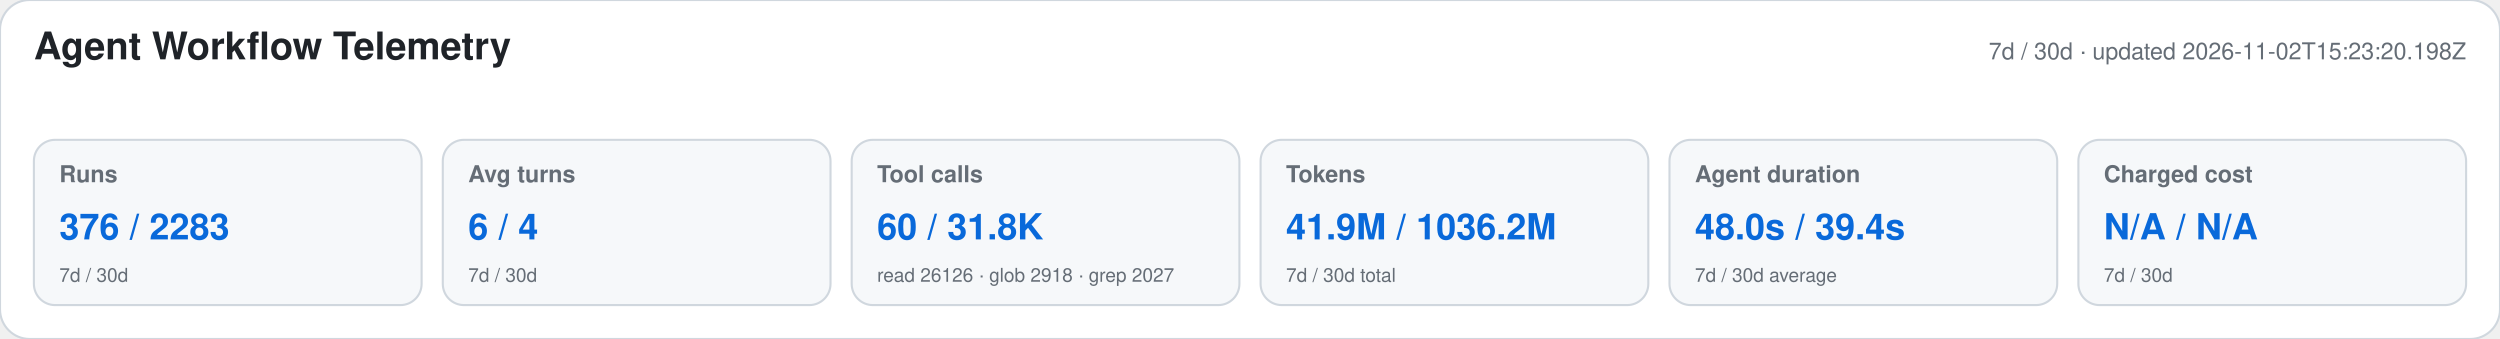
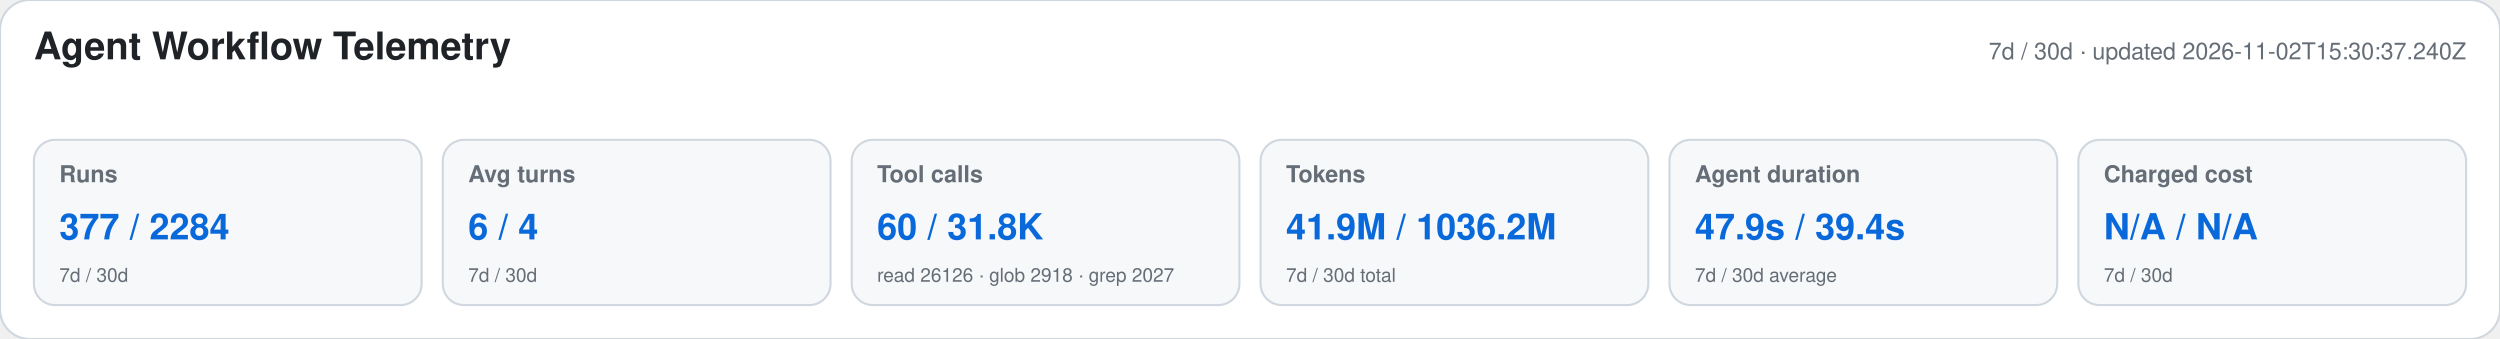
<svg xmlns="http://www.w3.org/2000/svg" width="1180" height="160" viewBox="0 0 1180 160" role="img" aria-labelledby="title desc">
  <style>text{font-family:-apple-system,BlinkMacSystemFont,"Segoe UI",Helvetica,Arial,sans-serif}.heading{font-size:18px;font-weight:650;fill:#1f2328}.meta,.label,.secondary{fill:#656d76}.meta,.label{font-size:11px}.label{font-weight:600}.primary{font-size:17px;font-weight:700;fill:#0969da}.secondary{font-size:9px}</style>
  <rect width="1180" height="160" rx="14" fill="#ffffff" stroke="#d0d7de" />
  <text x="16" y="28" class="heading">Agent Workflow Telemetry</text>
-   <text x="1164" y="28" text-anchor="end" class="meta">7d / 30d · updated 2026-11-02T15:23:20.198Z</text>
+   <text x="1164" y="28" text-anchor="end" class="meta">7d / 30d · updated 2026-11-02T15:30:37.240Z</text>
  <g>
    <rect x="16" y="66" width="183" height="78" rx="10" fill="#f6f8fa" stroke="#d0d7de" />
    <text x="28" y="86" class="label">Runs</text>
-     <text x="28" y="113" class="primary">376 / 2283</text>
+     <text x="28" y="113" class="primary">377 / 2284</text>
    <text x="28" y="133" class="secondary">7d / 30d</text>
  </g>
  <g>
    <rect x="209" y="66" width="183" height="78" rx="10" fill="#f6f8fa" stroke="#d0d7de" />
    <text x="221" y="86" class="label">Avg turns</text>
    <text x="221" y="113" class="primary">6 / 4</text>
    <text x="221" y="133" class="secondary">7d / 30d</text>
  </g>
  <g>
    <rect x="402" y="66" width="183" height="78" rx="10" fill="#f6f8fa" stroke="#d0d7de" />
    <text x="414" y="86" class="label">Tool calls</text>
    <text x="414" y="113" class="primary">60 / 31.8K</text>
    <text x="414" y="133" class="secondary">read 26126 · glob 2918 · grep 2027</text>
  </g>
  <g>
    <rect x="595" y="66" width="183" height="78" rx="10" fill="#f6f8fa" stroke="#d0d7de" />
    <text x="607" y="86" class="label">Tokens</text>
    <text x="607" y="113" class="primary">41.9M / 1036.2M</text>
    <text x="607" y="133" class="secondary">7d / 30d total</text>
  </g>
  <g>
    <rect x="788" y="66" width="183" height="78" rx="10" fill="#f6f8fa" stroke="#d0d7de" />
    <text x="800" y="86" class="label">Agent duration</text>
-     <text x="800" y="113" class="primary">48.0s / 39.4s</text>
+     <text x="800" y="113" class="primary">47.9s / 39.4s</text>
    <text x="800" y="133" class="secondary">7d / 30d average</text>
  </g>
  <g>
    <rect x="981" y="66" width="183" height="78" rx="10" fill="#f6f8fa" stroke="#d0d7de" />
    <text x="993" y="86" class="label">Charged cost</text>
    <text x="993" y="113" class="primary">N/A / N/A</text>
    <text x="993" y="133" class="secondary">7d / 30d</text>
  </g>
</svg>
